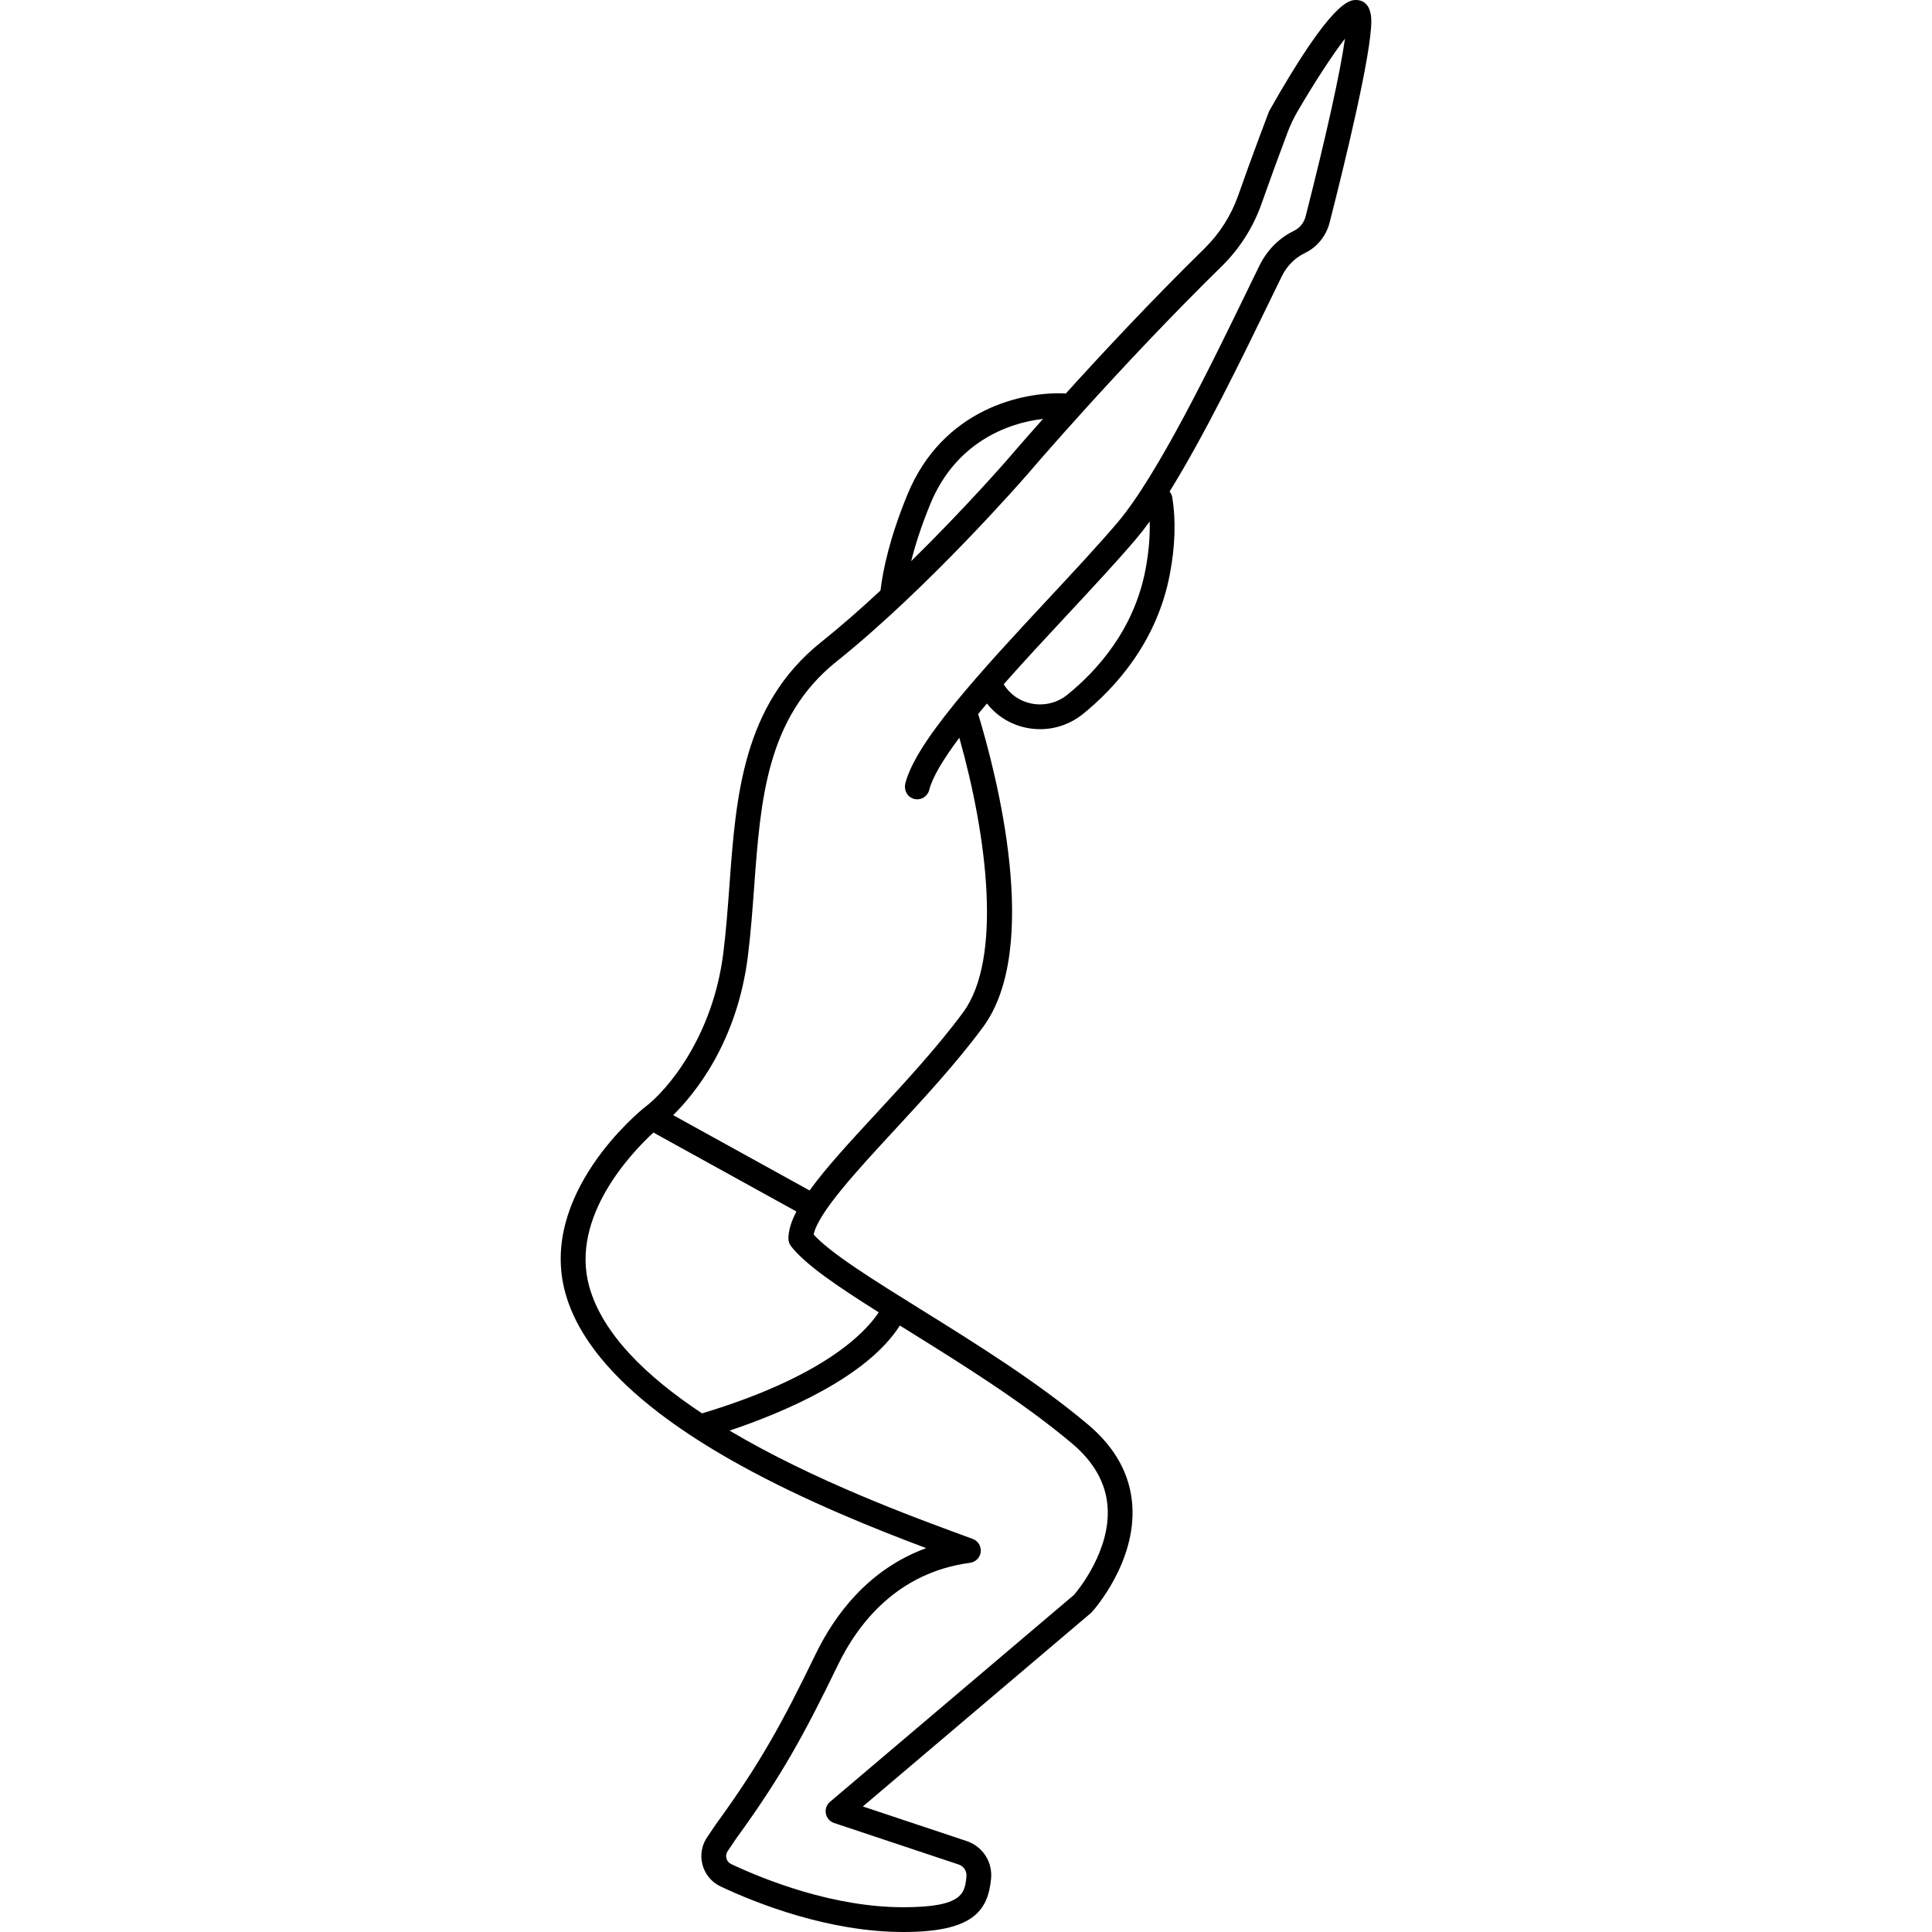
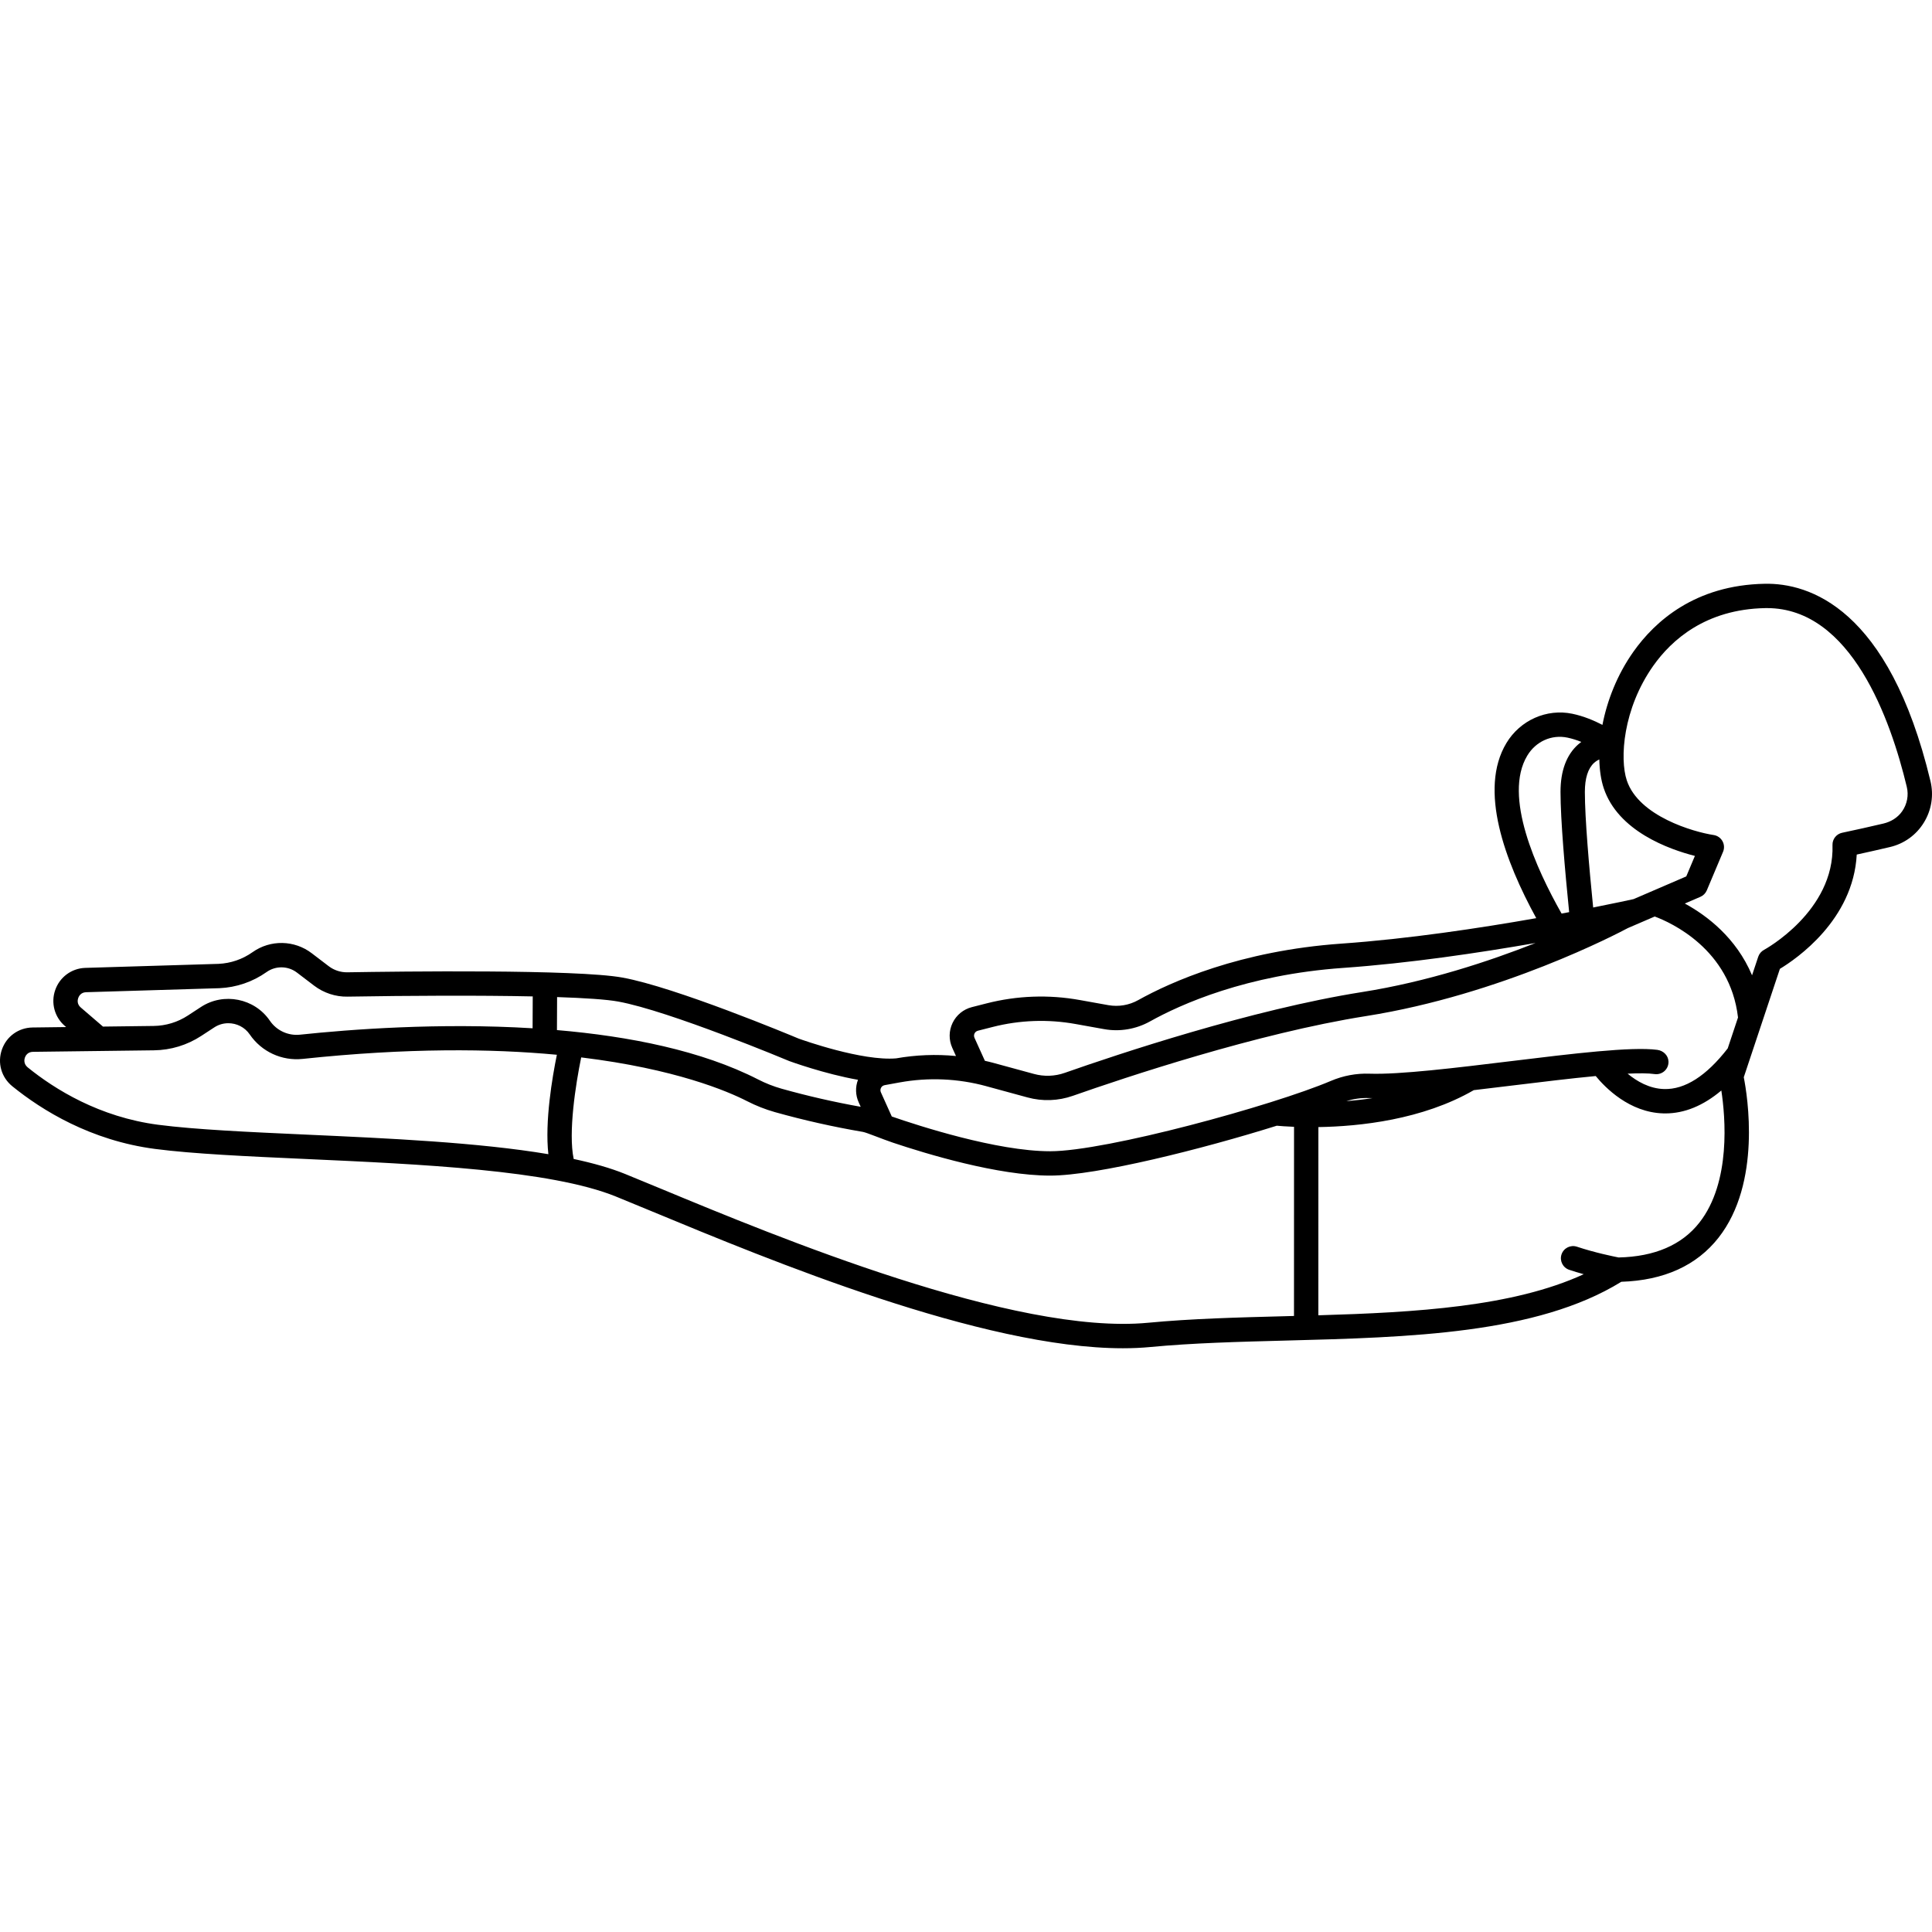
- <svg xmlns="http://www.w3.org/2000/svg" viewBox="0 0 467.993 467.993">
-   <path d="M328.507 0c-1.602 0-5.855 0-20.973 26.73-.073.13-.137.264-.19.402-.035.095-3.678 9.592-7.416 20.223a33.704 33.704 0 0 1-8.11 12.783c-12.77 12.51-24.845 25.46-33.647 35.185-10.39-.58-29.828 3.745-38.354 24.455-4.308 10.48-5.944 18.285-6.538 23.267-4.68 4.353-9.566 8.65-14.408 12.524-18.972 15.177-20.597 37.354-22.17 58.8-.396 5.42-.808 11.027-1.49 16.48-2.534 20.28-13.605 33.353-19.1 37.427a2.93 2.93 0 0 0-.104.082c-1.052.845-25.677 20.99-19.057 44.87 3.976 14.334 18.22 28.354 42.337 41.672 15.87 8.765 33.07 15.607 45.07 20.107-14.11 5.154-22.244 16.327-26.764 25.638-8.058 16.618-13.462 26.522-24.19 41.275l-.06.085-1.925 2.85a8.12 8.12 0 0 0-1.275 6.766 8.117 8.117 0 0 0 4.422 5.347c8.762 4.117 26.162 11.023 44.26 11.023 16.644 0 20.468-4.93 21.245-12.883.397-4.09-2.04-7.852-5.93-9.148l-25.134-8.375 55.226-46.843c.102-.086.197-.178.286-.277.438-.485 10.706-12.028 9.763-25.836-.505-7.41-4.105-13.98-10.7-19.534-12.298-10.36-27.25-19.658-40.44-27.862-11.683-7.265-21.87-13.6-26.054-18.182 1.106-5.308 10.48-15.45 19.563-25.28 7.092-7.674 15.13-16.372 21.474-24.98 14.17-19.225 3.303-61.09-1.183-75.844a240.36 240.36 0 0 1 2.132-2.535c2.246 2.88 5.42 4.925 9.09 5.78 1.263.293 2.533.438 3.794.438 3.752 0 7.408-1.28 10.41-3.71 7.867-6.382 17.9-17.434 21.01-33.846 1.29-6.777 1.488-13.028.59-18.58a2.963 2.963 0 0 0-.66-1.423c8.49-13.655 17.682-32.587 24.324-46.268.995-2.048 1.932-3.978 2.8-5.753 1.28-2.62 3.178-4.554 5.623-5.74 2.994-1.428 5.194-4.143 6.036-7.446 3.766-14.767 10.085-40.732 10.085-48.72C332.173.5 329.61 0 328.507 0zM225.365 122.06c5.99-14.548 18.27-19.565 27.285-20.587-5.225 5.873-8.385 9.574-8.463 9.666-.152.175-10.258 11.814-23.47 24.788.958-3.828 2.42-8.45 4.648-13.868zm34.35 227.626c5.292 4.456 8.178 9.61 8.577 15.32.74 10.552-7.073 20.09-8.114 21.31l-59.12 50.144a3 3 0 0 0 .993 5.134l30.192 10.06a2.732 2.732 0 0 1 1.856 2.875c-.392 4.004-.73 7.464-15.274 7.464-16.93 0-33.398-6.55-41.705-10.45a2.11 2.11 0 0 1-1.164-1.406 2.11 2.11 0 0 1 .348-1.795l.06-.087 1.924-2.844c10.976-15.1 16.495-25.21 24.705-42.144 4.837-9.965 14.313-22.34 31.985-24.706a3 3 0 0 0 .64-5.79l-2.1-.77c-12.5-4.59-36.482-13.393-56.794-25.46 13.002-4.365 33.236-12.864 41.25-25.454l1.997 1.242c13.02 8.097 27.776 17.275 39.745 27.356zm-46.857-31.797c-3.467 5.234-13.73 15.717-42.798 24.476-13.345-8.84-24.127-19.19-27.33-30.74-4.713-16.996 10.62-32.755 15.55-37.285l34.637 19.125c-1.236 2.39-1.94 4.58-1.94 6.558 0 .667.222 1.315.63 1.842 3.48 4.47 11.207 9.7 21.25 16.024zm64.622-179.936c-2.773 14.63-11.806 24.555-18.893 30.304a10.518 10.518 0 0 1-9.064 2.092c-2.707-.63-4.984-2.283-6.394-4.605 4.82-5.452 10.09-11.122 15.26-16.673 6.224-6.683 12.1-12.995 16.823-18.54a66.918 66.918 0 0 0 3.274-4.214c.11 3.598-.218 7.488-1.007 11.636zm38.793-85.573c-.4 1.575-1.424 2.856-2.822 3.524-3.645 1.767-6.555 4.71-8.412 8.51-.87 1.78-1.81 3.714-2.807 5.768-8.71 17.944-21.877 45.06-31.586 56.46-4.637 5.442-10.47 11.707-16.646 18.34-7.978 8.57-16.227 17.43-22.727 25.416 0 .003-.004.006-.006.01-6.935 8.54-10.74 14.68-11.953 19.292-.377 1.436.222 2.99 1.565 3.624a3 3 0 0 0 4.21-1.98c.722-2.897 3.17-7.134 7.294-12.63 6.702 23.744 10.516 53.49.912 66.518-6.145 8.34-14.064 16.91-21.05 24.47-6.51 7.043-12.258 13.27-16.136 18.668l-33.05-18.247c5.39-5.31 15.514-17.79 18.106-38.53.7-5.604 1.118-11.29 1.52-16.785 1.547-21.09 3.007-41.013 19.934-54.554 22.512-18.01 45.873-44.92 46.12-45.207.223-.26 22.452-26.297 47.282-50.628a39.75 39.75 0 0 0 9.568-15.074 859.534 859.534 0 0 1 6.283-17.228 34.264 34.264 0 0 1 2.482-5.21c3.895-6.67 8.323-13.52 11.438-17.54-1.09 7.893-4.478 23.26-9.517 43.013z" />
+ <svg xmlns="http://www.w3.org/2000/svg" viewBox="0 0 475.939 475.939">
+   <path d="M475.56 192.42c-10.252-42.766-29.992-48.824-40.82-48.61-17.194.32-27.09 9.286-32.367 16.752-4.027 5.7-6.474 12.082-7.62 18.01-2.03-1.053-4.622-2.158-7.403-2.738-6.34-1.323-12.867 1.582-16.255 7.217-6.913 11.492-.324 29.136 7.354 43.133-13.778 2.43-31.51 5.116-47.97 6.27-25.006 1.755-42.116 9.475-50.09 13.92a11.095 11.095 0 0 1-7.326 1.247l-7.03-1.262a53.963 53.963 0 0 0-23.02.826l-3.597.916a7.25 7.25 0 0 0-4.753 3.89 7.246 7.246 0 0 0-.072 6.144l.91 2.01a54.676 54.676 0 0 0-14.746.577c-8.352.704-22.96-4.49-24.013-4.87-1.982-.83-30.32-12.652-43.387-15.028-11.368-2.067-54.79-1.52-67.83-1.302a7.38 7.38 0 0 1-4.52-1.486l-4.197-3.2a12.3 12.3 0 0 0-14.606-.265 15.72 15.72 0 0 1-8.387 2.872l-32.874.993a8.094 8.094 0 0 0-7.343 5.468 8.096 8.096 0 0 0 2.385 8.838l.314.27-8.255.105c-3.47.043-6.444 2.185-7.58 5.456-1.142 3.29-.128 6.835 2.583 9.032 7.276 5.896 19.284 13.36 35.166 15.432 9.363 1.22 22.79 1.828 37.006 2.47 28.31 1.28 60.398 2.728 76.475 9.24 2.578 1.042 5.612 2.3 9.023 3.716 28.92 11.996 81.172 33.675 115.897 33.674 2.34 0 4.602-.1 6.77-.305 10.394-.99 21.6-1.283 33.466-1.593 30.348-.793 61.716-1.61 82.553-14.477 10.503-.342 18.558-3.993 23.95-10.86 10.612-13.517 7.124-34.946 6.22-39.527l8.897-26.704c4.076-2.46 18.068-12.045 18.93-28.154 2.685-.58 5.434-1.204 8.204-1.857a13.308 13.308 0 0 0 8.332-6.02 13.41 13.41 0 0 0 1.625-10.22zm-82.86-4.495a5 5 0 0 1 1.284-.84c.058 2.69.428 5.106 1.085 7.073 3.527 10.6 16.096 15.074 22.462 16.694l-2.127 5.048-12.98 5.592c-.95.21-4.54.993-9.956 2.067-1-9.99-2.044-21.984-2.044-28.467 0-3.376.765-5.787 2.275-7.168zm-16.463-1.78c2.108-3.507 5.988-5.247 9.89-4.437 1.183.247 2.34.625 3.415 1.057-.266.197-.53.41-.79.642-2.87 2.56-4.327 6.493-4.327 11.685 0 6.84 1.1 19.373 2.128 29.61-.607.116-1.232.232-1.865.35-6.215-10.963-14.448-28.94-8.45-38.908zM240.06 255.66c-.212-.468-.084-.87.012-1.07.095-.198.33-.55.827-.676l3.596-.916a48.068 48.068 0 0 1 20.48-.735l7.03 1.262c3.844.692 7.858.012 11.307-1.912 7.538-4.202 23.743-11.502 47.588-13.175 16.204-1.137 33.605-3.733 47.37-6.135-11.423 4.513-26.633 9.543-42.695 12.08-27.27 4.306-60.32 15.354-73.265 19.905a12.734 12.734 0 0 1-7.607.27l-10.145-2.765c-.64-.175-1.29-.32-1.936-.47l-2.563-5.663zm2.91 11.92l10.157 2.768a18.764 18.764 0 0 0 11.162-.398c12.782-4.493 45.43-15.412 72.22-19.642 33.285-5.255 62.105-20.396 64.496-21.675l6.63-2.856c3.917 1.457 18.576 8.018 20.516 24.877l-2.535 7.61c-5.253 6.78-10.537 10.173-15.69 10.016-3.612-.097-6.707-1.91-8.972-3.788 2.805-.13 5.107-.122 6.647.1a3 3 0 0 0 3.423-3.092c-.048-1.5-1.272-2.68-2.76-2.874-6.365-.837-20.818.926-36.11 2.79-13.467 1.64-27.395 3.337-34.78 3.083-3.28-.117-6.49.488-9.55 1.79-14.245 6.055-55.32 17.316-69.112 17.316-13.17 0-32.575-6.325-39.025-8.562l-2.684-5.958a1.24 1.24 0 0 1 .034-1.107c.107-.204.365-.56.893-.656l3.68-.67a48.338 48.338 0 0 1 21.36.924zm95.14 2.935c-2.22.338-4.38.58-6.44.752a16.292 16.292 0 0 1 5.496-.77c.3.01.627.013.945.017zm-143.62-9.104c.04.018 8.666 3.16 16.87 4.593a7.21 7.21 0 0 0 .172 5.548l.497 1.102a206.412 206.412 0 0 1-19.503-4.462 31.28 31.28 0 0 1-5.754-2.267c-13.93-7.132-31.802-10.655-49.57-12.17l.035-8.13c6.843.227 12.2.582 15.044 1.1 12.615 2.293 41.913 14.562 42.207 14.686zm-174.596-13.22c-.996-.856-.77-1.91-.628-2.324.144-.415.62-1.382 1.893-1.438l32.873-.993a21.73 21.73 0 0 0 11.628-3.968 6.324 6.324 0 0 1 7.51.137l4.198 3.198c2.36 1.8 5.316 2.78 8.255 2.713 15.36-.255 32.344-.334 45.614-.054l-.035 7.85c-22.984-1.405-45.03.276-57.276 1.574a7.983 7.983 0 0 1-7.455-3.448c-3.76-5.513-11.366-7.028-16.955-3.38l-3.227 2.11a15.757 15.757 0 0 1-8.434 2.57l-12.487.156-5.473-4.705zm19.095 28.893c-14.493-1.89-25.49-8.735-32.166-14.144-1.105-.896-.81-2.065-.693-2.4.148-.424.635-1.41 1.988-1.426l29.813-.375a21.743 21.743 0 0 0 11.642-3.545l3.227-2.108a6.293 6.293 0 0 1 3.45-1.023c2.037 0 4.046.97 5.267 2.76a13.982 13.982 0 0 0 13.044 6.033c25.736-2.73 46.4-2.543 62.62-1.02-1.134 5.564-2.992 16.46-2.092 24.492-17.274-2.903-39.38-3.905-59.597-4.818-14.086-.637-27.39-1.238-36.5-2.426zm277.703 47.154c-11.97.313-23.28.608-33.878 1.618-32.858 3.124-91.58-21.23-119.798-32.938-3.43-1.423-6.48-2.688-9.07-3.737-3.577-1.448-7.85-2.655-12.62-3.674-1.37-6.523.49-18.43 1.848-25.02 23.157 2.822 36.048 8.312 40.865 10.778a37.443 37.443 0 0 0 6.856 2.7 213.028 213.028 0 0 0 21.694 4.876c.883.15 4.76 1.77 7.383 2.65 8.228 2.76 25.846 8.115 38.74 8.115 11.487 0 37.522-6.556 55.815-12.292.775.072 2.246.19 4.252.27l-.01 46.597c-.693.02-1.386.037-2.077.055zm101.94-23.045c-4.32 5.5-11.013 8.382-19.893 8.577-1.206-.234-5.86-1.18-10.27-2.65a3 3 0 1 0-1.898 5.693c1.202.4 2.41.76 3.572 1.084-17.445 8.02-41.373 9.417-65.376 10.12l.01-46.365c10.175-.16 25.65-1.802 38.285-9.1 3.237-.377 6.538-.78 9.815-1.18 7.008-.853 14.125-1.72 20.222-2.295 2.35 2.868 8.29 8.953 16.615 9.2.177.005.352.008.528.008 4.728 0 9.345-1.898 13.8-5.645.982 6.43 2.442 22.55-5.41 32.552zm49.95-101.33c-1.08 1.55-2.765 2.58-4.604 3.012a449.162 449.162 0 0 1-10.173 2.272 2.99 2.99 0 0 0-2.378 3.015c.54 16.31-16.685 25.734-16.854 25.824-.68.36-1.195.97-1.44 1.7l-1.524 4.577c-3.913-9.29-11.178-14.75-16.563-17.682l3.838-1.654a2.997 2.997 0 0 0 1.578-1.59l4.004-9.502a3 3 0 0 0-2.316-4.13c-4.955-.75-18.457-4.63-21.393-13.448-1.79-5.365-.95-17.67 6.513-28.236 4.476-6.334 12.893-13.943 27.578-14.216.15-.003.295-.004.44-.004 20.766 0 30.483 27.526 34.435 44.014a7.45 7.45 0 0 1-1.14 6.046z" />
</svg>
